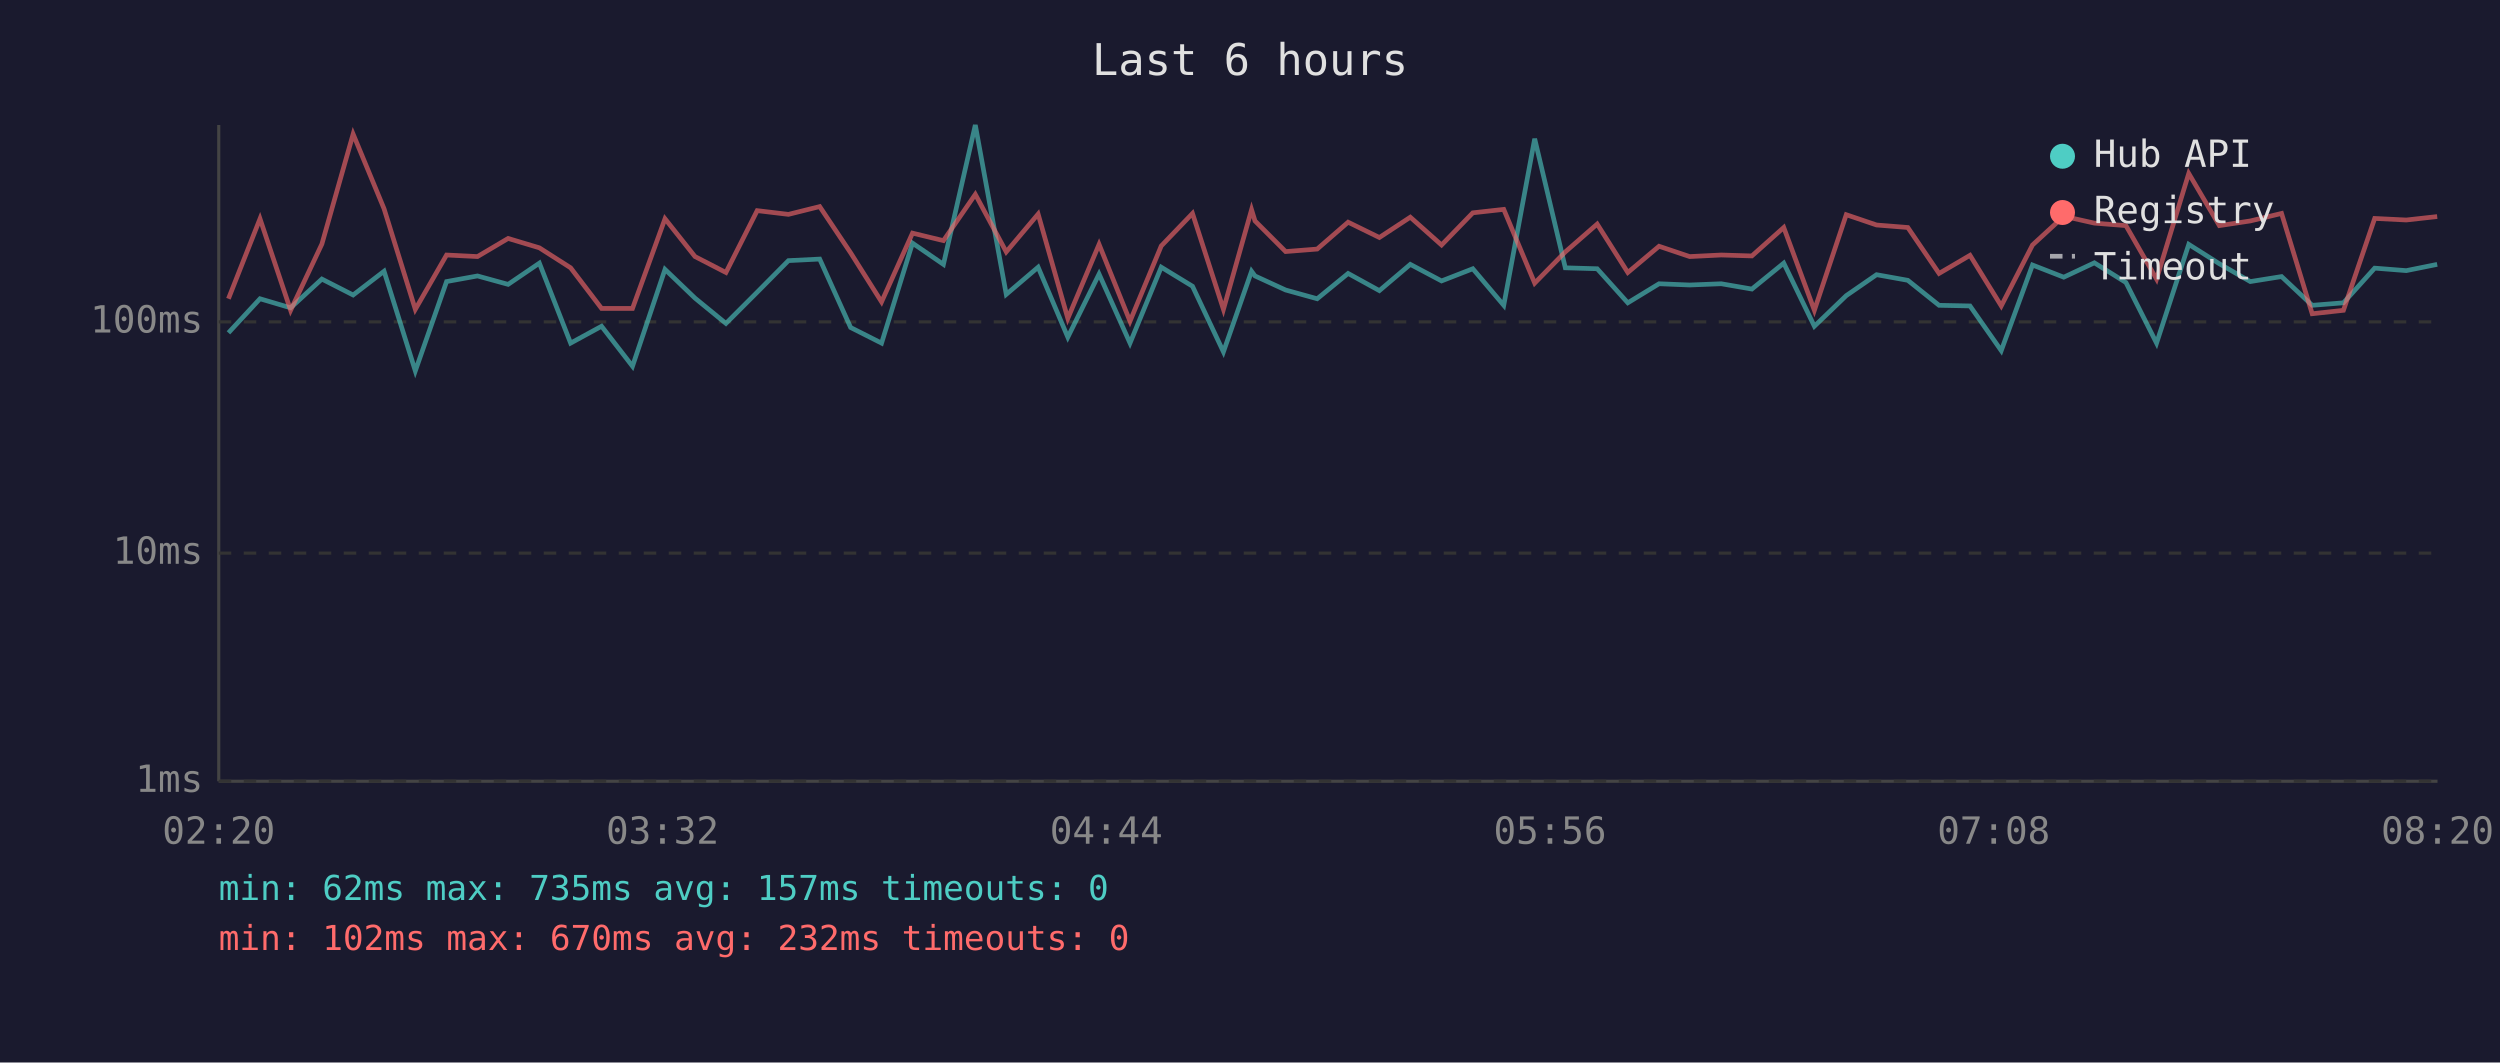
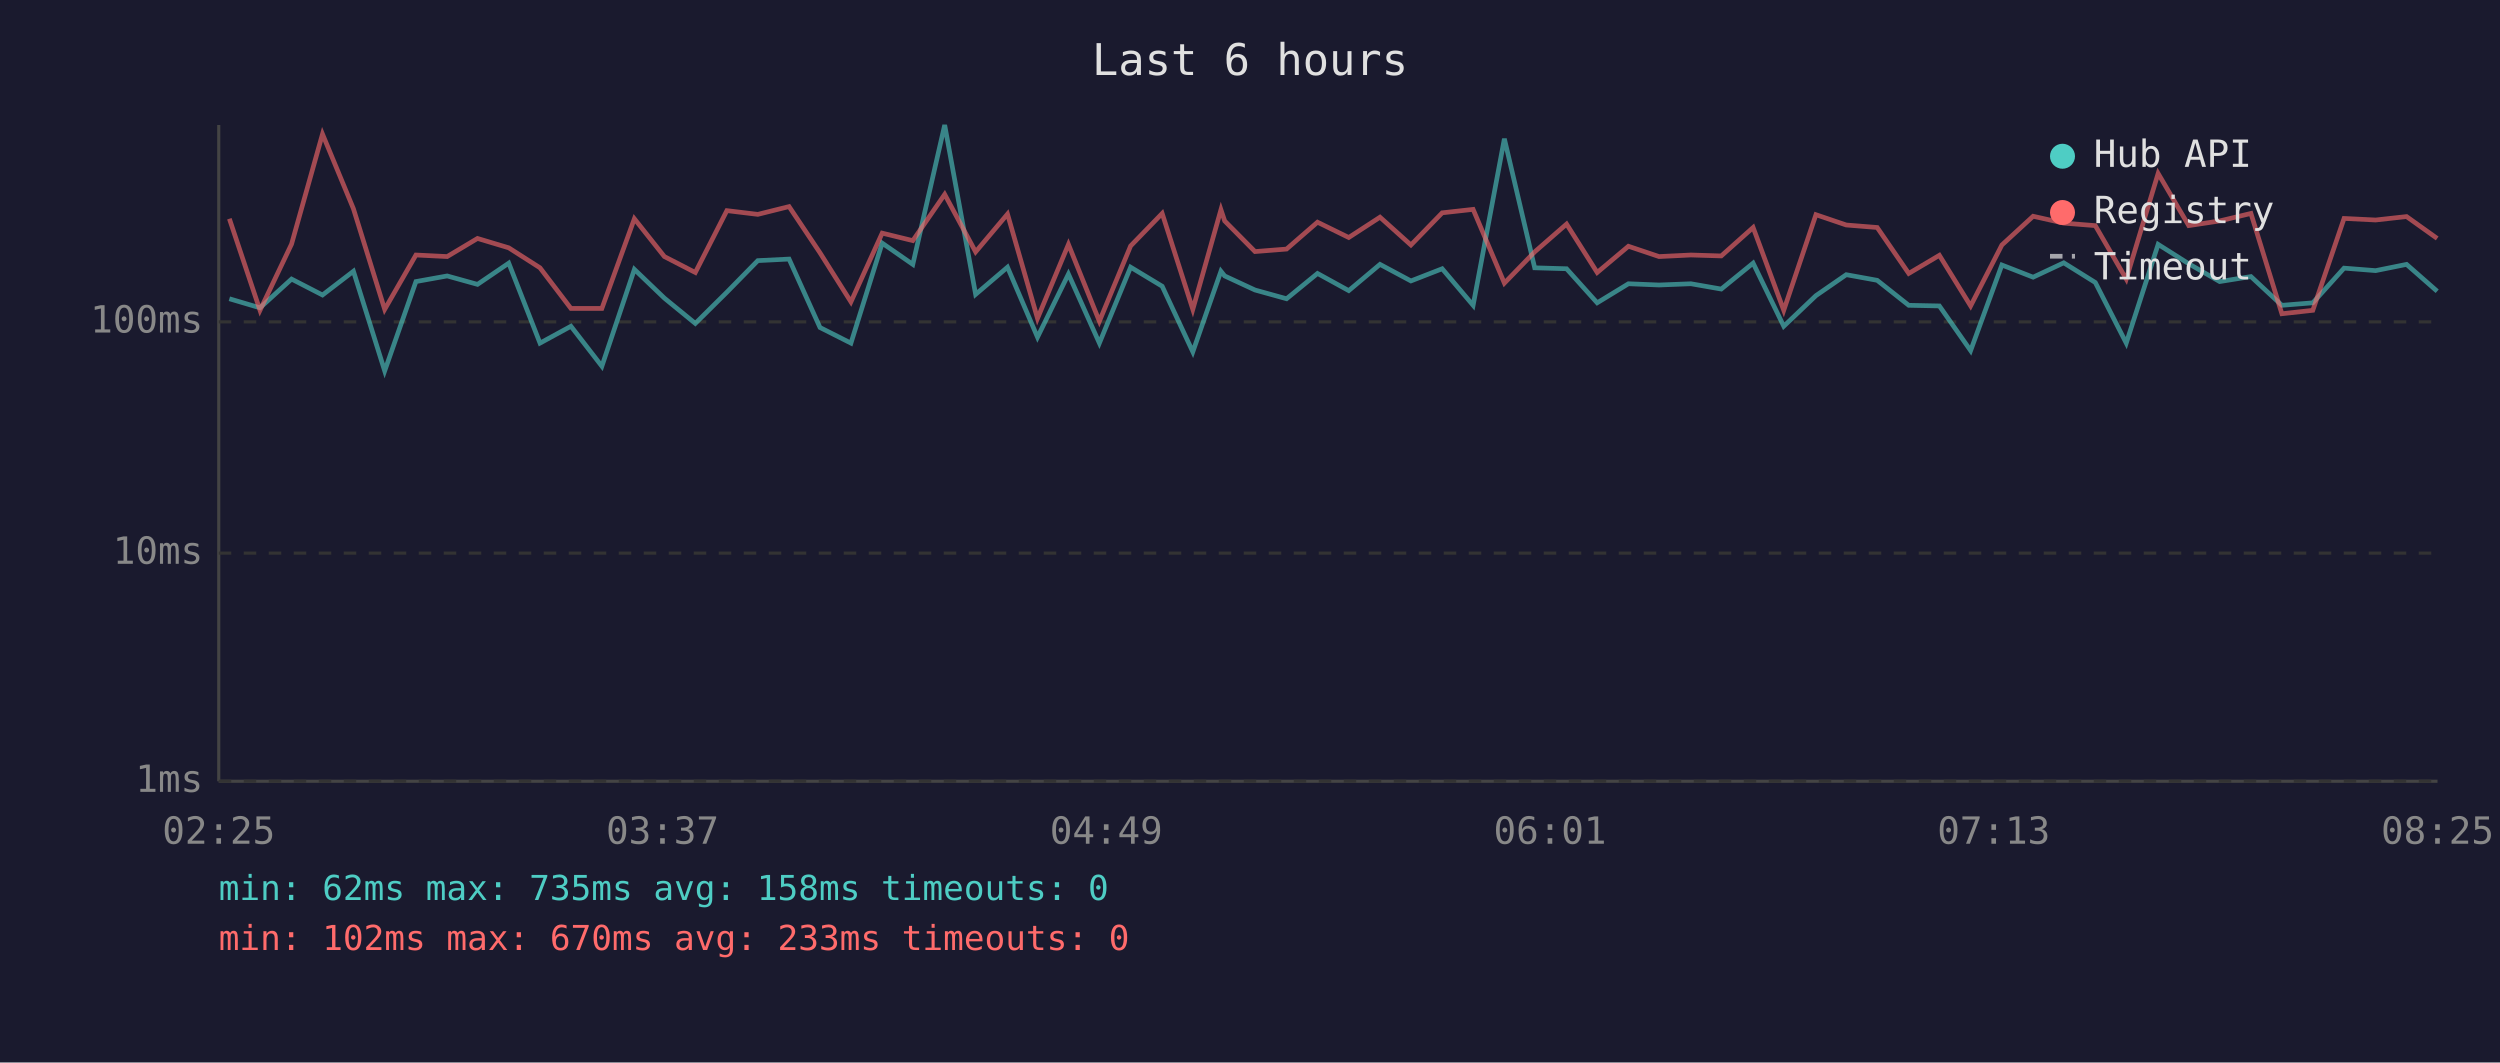
<svg xmlns="http://www.w3.org/2000/svg" viewBox="0 0 800 340" font-family="monospace" font-size="12">
  <rect width="800" height="340" fill="#1a1a2e" />
  <text x="400" y="24" fill="#e0e0e0" font-size="14" text-anchor="middle">Last 6 hours</text>
  <line x1="70" y1="40" x2="70" y2="250" stroke="#444" stroke-width="1" />
  <line x1="70" y1="250" x2="780" y2="250" stroke="#444" stroke-width="1" />
  <line x1="70" y1="250" x2="780" y2="250" stroke="#333" stroke-width="1" stroke-dasharray="4" />
  <text x="65" y="250" fill="#888" text-anchor="end" dominant-baseline="middle">1ms</text>
  <line x1="70" y1="177" x2="780" y2="177" stroke="#333" stroke-width="1" stroke-dasharray="4" />
  <text x="65" y="177" fill="#888" text-anchor="end" dominant-baseline="middle">10ms</text>
  <line x1="70" y1="103" x2="780" y2="103" stroke="#333" stroke-width="1" stroke-dasharray="4" />
  <text x="65" y="103" fill="#888" text-anchor="end" dominant-baseline="middle">100ms</text>
-   <text x="70" y="270" fill="#888" text-anchor="middle">02:20</text>
-   <text x="212" y="270" fill="#888" text-anchor="middle">03:32</text>
-   <text x="354" y="270" fill="#888" text-anchor="middle">04:44</text>
-   <text x="496" y="270" fill="#888" text-anchor="middle">05:56</text>
-   <text x="638" y="270" fill="#888" text-anchor="middle">07:08</text>
-   <text x="780" y="270" fill="#888" text-anchor="middle">08:20</text>
-   <polyline points="73.1,106.5 83.2,95.6 93.0,98.5 103.0,89.3 113.0,94.4 122.9,86.8 132.9,118.7 142.9,90.1 152.8,88.3 162.6,91.0 172.6,84.2 182.6,109.8 192.5,104.4 202.4,117.2 212.8,86.2 222.4,95.4 232.3,103.5 242.3,93.5 252.3,83.4 262.3,82.9 272.2,104.8 282.1,109.8 292.0,77.8 301.9,84.6 312.1,40.0 322.0,94.2 332.2,85.5 341.7,107.9 351.7,87.7 361.6,109.8 371.6,85.5 381.6,91.6 391.5,112.6 400.5,86.8 401.6,88.3 411.4,92.8 421.5,95.6 431.4,87.5 441.4,93.0 451.3,84.6 461.3,89.9 471.3,86.0 481.2,97.7 491.1,44.4 500.9,85.7 511.1,86.0 520.9,96.9 530.9,90.8 540.7,91.2 550.8,90.8 560.6,92.5 570.8,84.2 580.6,104.4 590.8,94.6 600.5,87.9 610.5,89.7 620.5,97.7 630.4,97.9 640.4,112.2 650.4,84.8 660.4,88.7 670.2,84.1 680.3,90.4 690.1,109.8 700.4,78.2 710.2,84.4 720.1,90.1 730.1,88.5 739.9,97.7 749.9,96.9 759.9,85.8 770.0,86.6 779.9,84.6" fill="none" stroke="#4ecdc4" stroke-width="1.5" opacity="0.6" />
-   <polyline points="73.1,95.6 83.2,70.0 93.0,99.3 103.0,78.1 113.0,42.9 122.9,66.8 132.9,99.0 142.9,81.6 152.8,82.1 162.6,76.3 172.6,79.3 182.6,85.7 192.5,98.7 202.4,98.7 212.8,70.0 222.4,82.1 232.3,87.2 242.3,67.4 252.3,68.6 262.3,66.1 272.2,80.9 282.1,96.6 292.0,74.6 301.9,77.0 312.1,62.2 322.0,80.6 332.2,68.5 341.7,101.9 351.7,78.2 361.6,102.8 371.6,78.7 381.6,68.3 391.5,99.0 400.5,67.1 401.6,70.7 411.4,80.5 421.5,79.7 431.4,71.1 441.4,76.0 451.3,69.5 461.3,78.4 471.3,68.1 481.2,67.0 491.1,90.6 500.9,80.6 511.1,71.7 520.9,87.2 530.9,78.8 540.7,82.1 550.8,81.6 560.6,81.9 570.8,72.8 580.6,99.3 590.8,68.7 600.5,72.0 610.5,72.8 620.5,87.5 630.4,81.7 640.4,97.9 650.4,78.4 660.4,69.2 670.2,71.4 680.3,72.2 690.1,89.3 700.4,55.5 710.2,72.2 720.1,70.7 730.1,68.3 739.9,100.4 749.9,99.3 759.9,69.9 770.0,70.4 779.9,69.3" fill="none" stroke="#ff6b6b" stroke-width="1.5" opacity="0.6" />
+   <text x="70" y="270" fill="#888" text-anchor="middle">02:25</text>
+   <text x="212" y="270" fill="#888" text-anchor="middle">03:37</text>
+   <text x="354" y="270" fill="#888" text-anchor="middle">04:49</text>
+   <text x="496" y="270" fill="#888" text-anchor="middle">06:01</text>
+   <text x="638" y="270" fill="#888" text-anchor="middle">07:13</text>
+   <text x="780" y="270" fill="#888" text-anchor="middle">08:25</text>
+   <polyline points="73.4,95.6 83.2,98.5 93.3,89.3 103.2,94.4 113.1,86.8 123.1,118.7 133.1,90.1 143.1,88.3 152.8,91.0 162.8,84.2 172.8,109.8 182.7,104.4 192.6,117.2 203.0,86.2 212.6,95.4 222.5,103.5 232.6,93.5 242.5,83.4 252.5,82.9 262.4,104.8 272.3,109.8 282.3,77.8 292.1,84.6 302.3,40.0 312.2,94.2 322.4,85.5 332.0,107.9 341.9,87.7 351.8,109.8 361.8,85.5 371.9,91.6 381.7,112.6 390.7,86.8 391.9,88.3 401.6,92.8 411.7,95.6 421.6,87.5 431.6,93.0 441.6,84.6 451.5,89.9 461.5,86.0 471.4,97.7 481.4,44.4 491.1,85.7 501.3,86.0 511.1,96.9 521.1,90.8 530.9,91.2 541.1,90.8 550.8,92.5 561.0,84.2 570.8,104.4 581.1,94.6 590.8,87.9 600.7,89.7 610.8,97.7 620.6,97.9 630.6,112.2 640.6,84.8 650.6,88.7 660.4,84.1 670.5,90.4 680.4,109.8 690.6,78.2 700.4,84.4 710.3,90.1 720.3,88.5 730.2,97.7 740.1,96.9 750.1,85.8 760.2,86.6 770.1,84.6 779.9,93.2" fill="none" stroke="#4ecdc4" stroke-width="1.5" opacity="0.6" />
+   <polyline points="73.4,70.0 83.2,99.3 93.3,78.1 103.2,42.9 113.1,66.8 123.1,99.0 133.1,81.6 143.1,82.1 152.8,76.3 162.8,79.3 172.8,85.7 182.7,98.7 192.6,98.7 203.0,70.0 212.6,82.1 222.5,87.2 232.6,67.4 242.5,68.6 252.5,66.1 262.4,80.9 272.3,96.6 282.3,74.6 292.1,77.0 302.3,62.2 312.2,80.6 322.4,68.5 332.0,101.9 341.9,78.2 351.8,102.8 361.8,78.7 371.9,68.3 381.7,99.0 390.7,67.1 391.9,70.7 401.6,80.5 411.7,79.7 421.6,71.1 431.6,76.0 441.6,69.5 451.5,78.4 461.5,68.1 471.4,67.0 481.4,90.6 491.1,80.6 501.3,71.7 511.1,87.2 521.1,78.8 530.9,82.1 541.1,81.6 550.8,81.9 561.0,72.8 570.8,99.3 581.1,68.7 590.8,72.0 600.7,72.8 610.8,87.5 620.6,81.7 630.6,97.9 640.6,78.4 650.6,69.2 660.4,71.4 670.5,72.2 680.4,89.3 690.6,55.5 700.4,72.2 710.3,70.7 720.3,68.3 730.2,100.4 740.1,99.3 750.1,69.9 760.2,70.4 770.1,69.3 779.9,76.3" fill="none" stroke="#ff6b6b" stroke-width="1.5" opacity="0.6" />
  <circle cx="660" cy="50" r="4" fill="#4ecdc4" />
  <text x="670" y="50" fill="#e0e0e0" dominant-baseline="middle">Hub API</text>
  <circle cx="660" cy="68" r="4" fill="#ff6b6b" />
  <text x="670" y="68" fill="#e0e0e0" dominant-baseline="middle">Registry</text>
  <line x1="656" y1="82" x2="664" y2="82" stroke="#e0e0e0" stroke-width="1.5" stroke-dasharray="4,3" opacity="0.7" />
  <text x="670" y="86" fill="#e0e0e0" dominant-baseline="middle">Timeout</text>
-   <text x="70" y="288" fill="#4ecdc4" font-size="11">min: 62ms  max: 735ms  avg: 157ms  timeouts: 0</text>
-   <text x="70" y="304" fill="#ff6b6b" font-size="11">min: 102ms  max: 670ms  avg: 232ms  timeouts: 0</text>
+   <text x="70" y="288" fill="#4ecdc4" font-size="11">min: 62ms  max: 735ms  avg: 158ms  timeouts: 0</text>
+   <text x="70" y="304" fill="#ff6b6b" font-size="11">min: 102ms  max: 670ms  avg: 233ms  timeouts: 0</text>
</svg>
